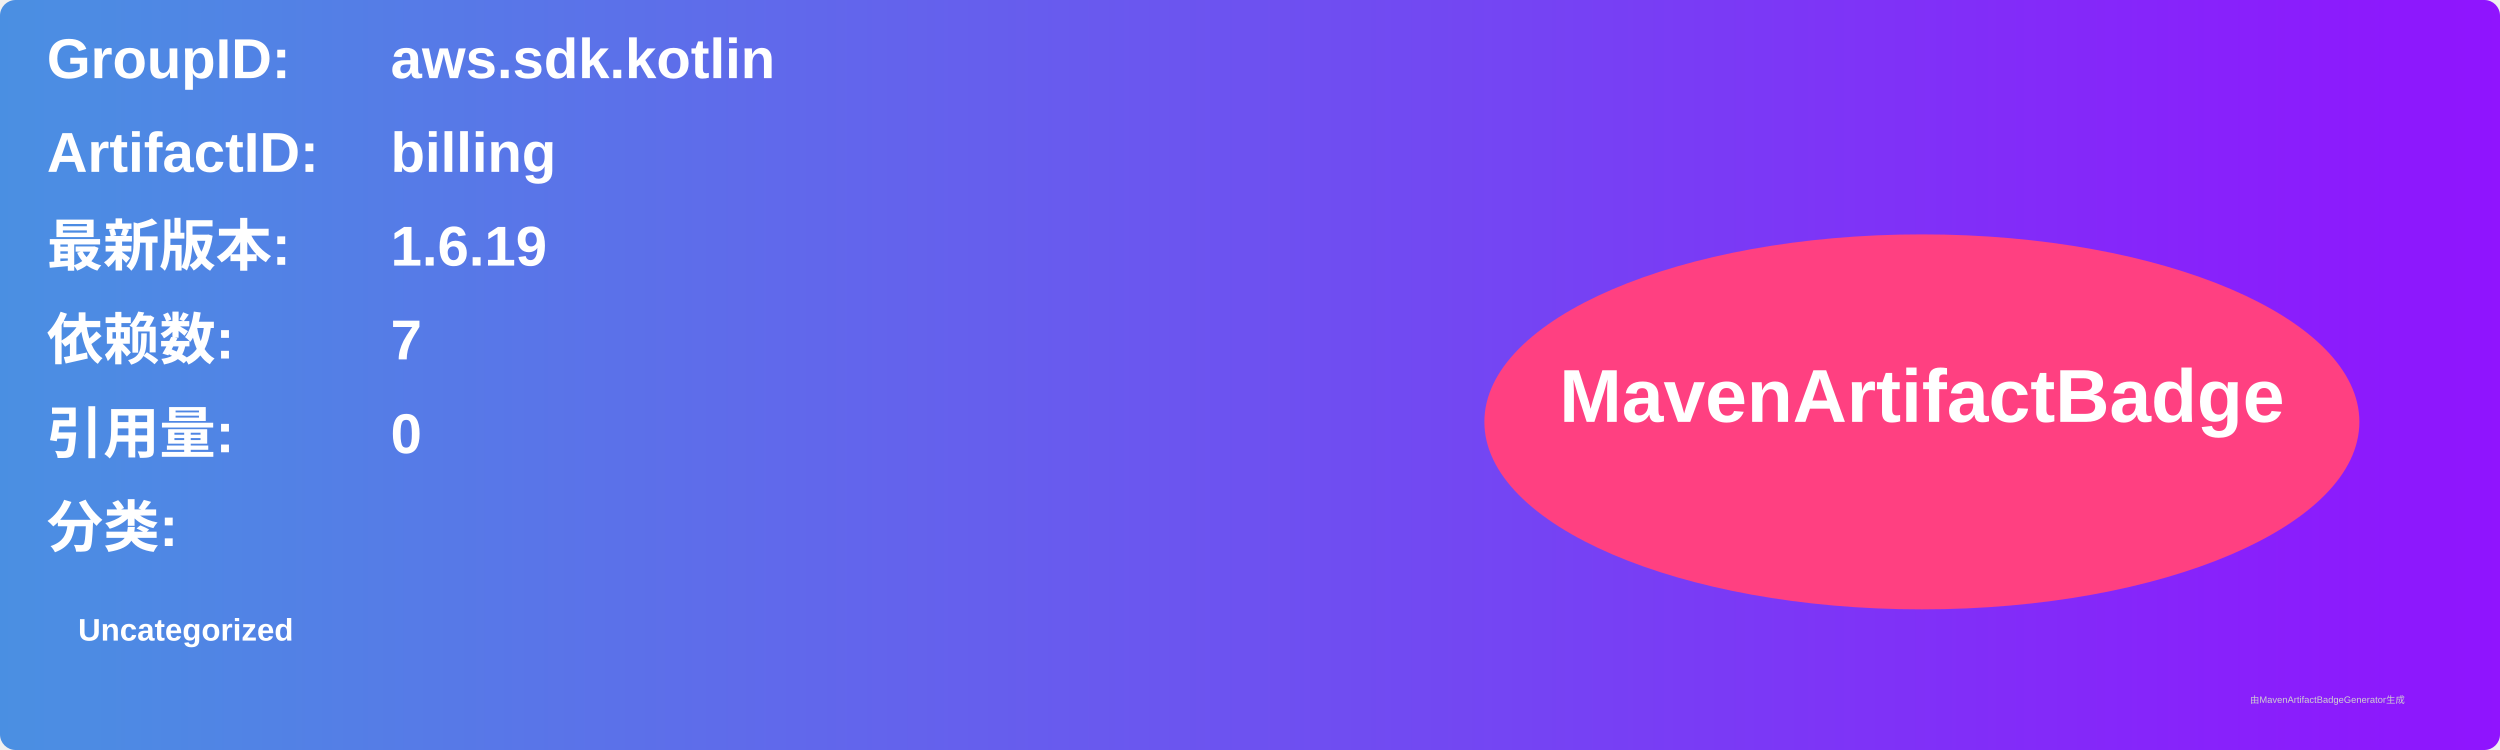
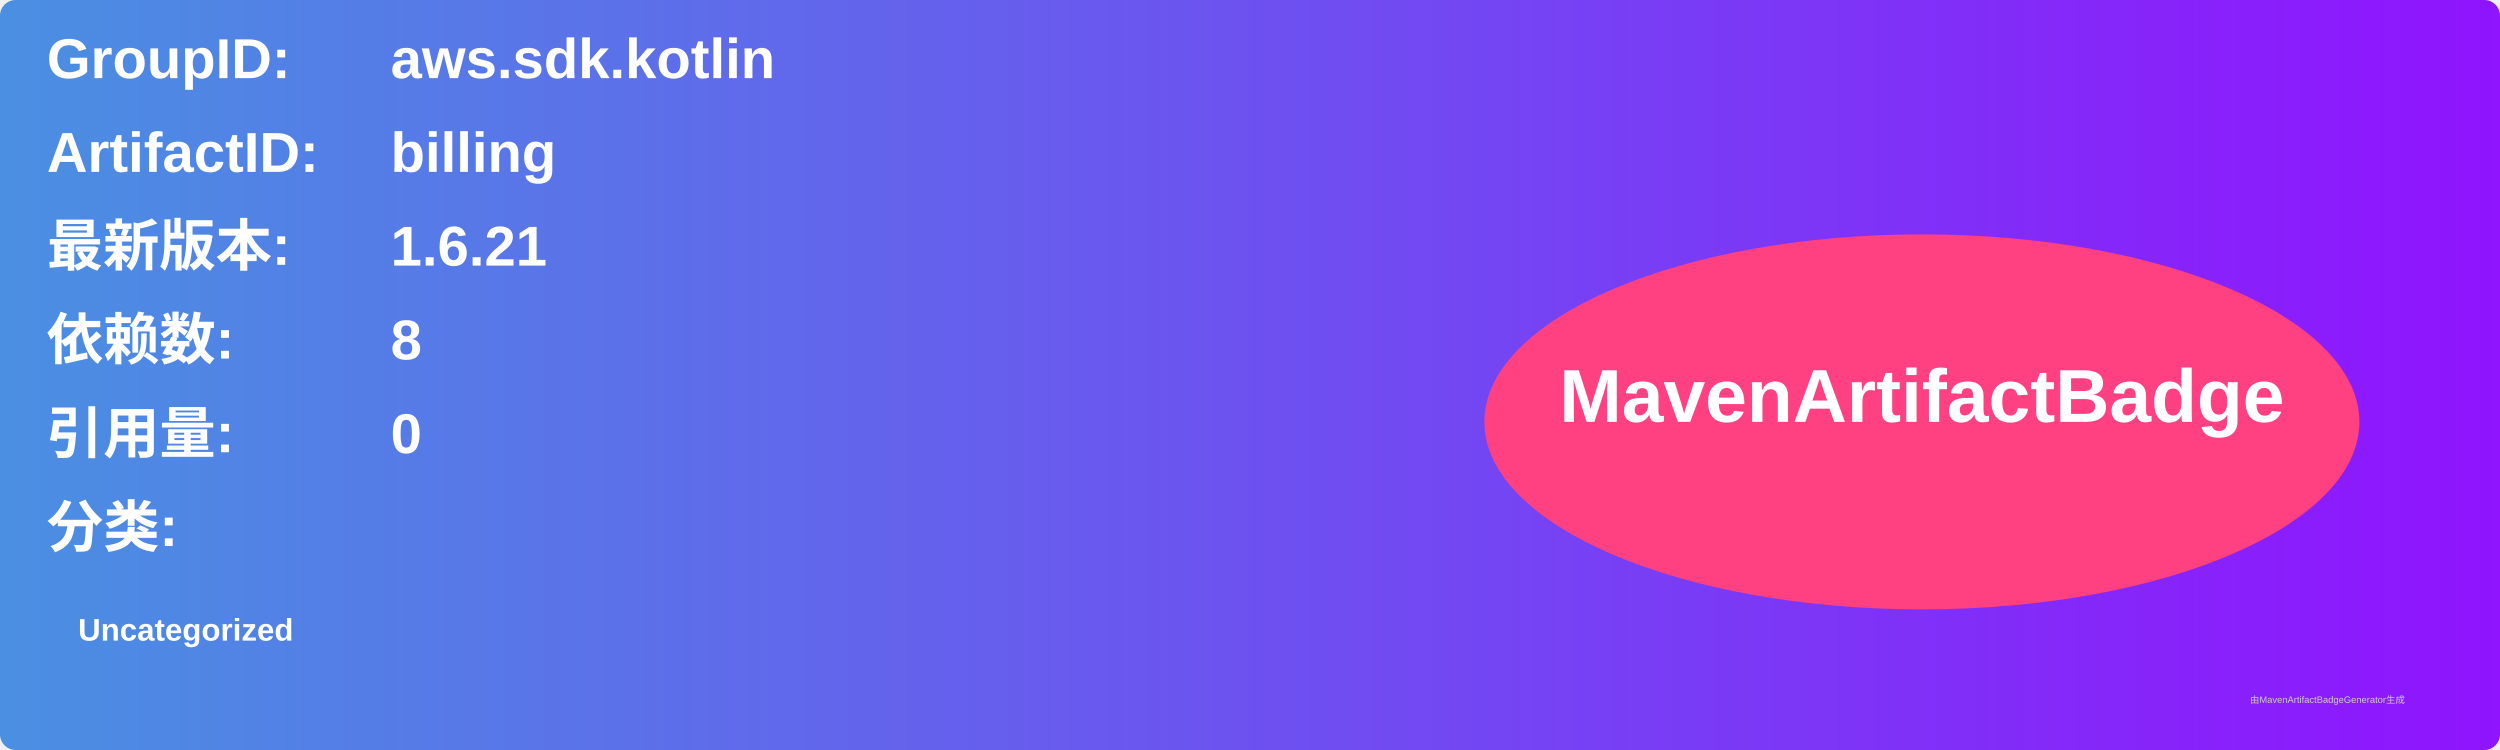
<svg xmlns="http://www.w3.org/2000/svg" width="800" height="240" viewBox="0 0 800 240">
  <linearGradient id="grad" x1="0%" y1="0%" x2="100%" y2="0%">
    <stop offset="0%" stop-color="#4a90e2" />
    <stop offset="100%" stop-color="#9013fe" />
  </linearGradient>
  <rect width="100%" height="100%" rx="5" ry="5" fill="url(#grad)" />
  <g transform="translate(15, 15)">
    <text x="0" y="10" font-family="Arial" font-size="18" fill="white" font-weight="bold" width="260">GroupID:</text>
    <text x="110" y="10" font-family="Arial" font-size="18" fill="white" font-weight="bold" width="460">aws.sdk.kotlin</text>
    <text x="0" y="40" font-family="Arial" font-size="18" fill="white" font-weight="bold" width="260">ArtifactID:</text>
    <text x="110" y="40" font-family="Arial" font-size="18" fill="white" font-weight="bold" width="460">billing</text>
    <text x="0" y="70" font-family="Arial" font-size="18" fill="white" font-weight="bold">最新版本:</text>
    <text x="110" y="70" font-family="Arial" font-size="18" fill="white" font-weight="bold">
-       <tspan font-weight="bold">1.6.19</tspan>
+       <tspan font-weight="bold">1.6.21</tspan>
    </text>
    <text x="0" y="100" font-family="Arial" font-size="18" fill="white" font-weight="bold">依赖数: </text>
    <text x="110" y="100" font-family="Arial" font-size="18" fill="white">
-       <tspan font-weight="bold">7</tspan>
+       <tspan font-weight="bold">8</tspan>
    </text>
    <text x="0" y="130" font-family="Arial" font-size="18" fill="white" font-weight="bold">引用量: </text>
    <text x="110" y="130" font-family="Arial" font-size="18" fill="white">
      <tspan font-weight="bold">0</tspan>
    </text>
    <text x="0" y="160" font-family="Arial" font-size="18" fill="white" font-weight="bold">分类:</text>
    <text x="10" y="190" font-family="Arial" font-size="10" fill="white">
      <tspan font-weight="bold">Uncategorized</tspan>
    </text>
    <ellipse cx="600" cy="120" rx="140" ry="60" fill="#ff4081" />
    <text x="600" y="120" text-anchor="middle" font-family="Arial" font-size="24" fill="white" font-weight="bold">MavenArtifactBadge</text>
  </g>
  <text x="720" y="225" font-family="Arial" font-size="3" fill="#d0d0d0">由MavenArtifactBadgeGenerator生成</text>
</svg>
